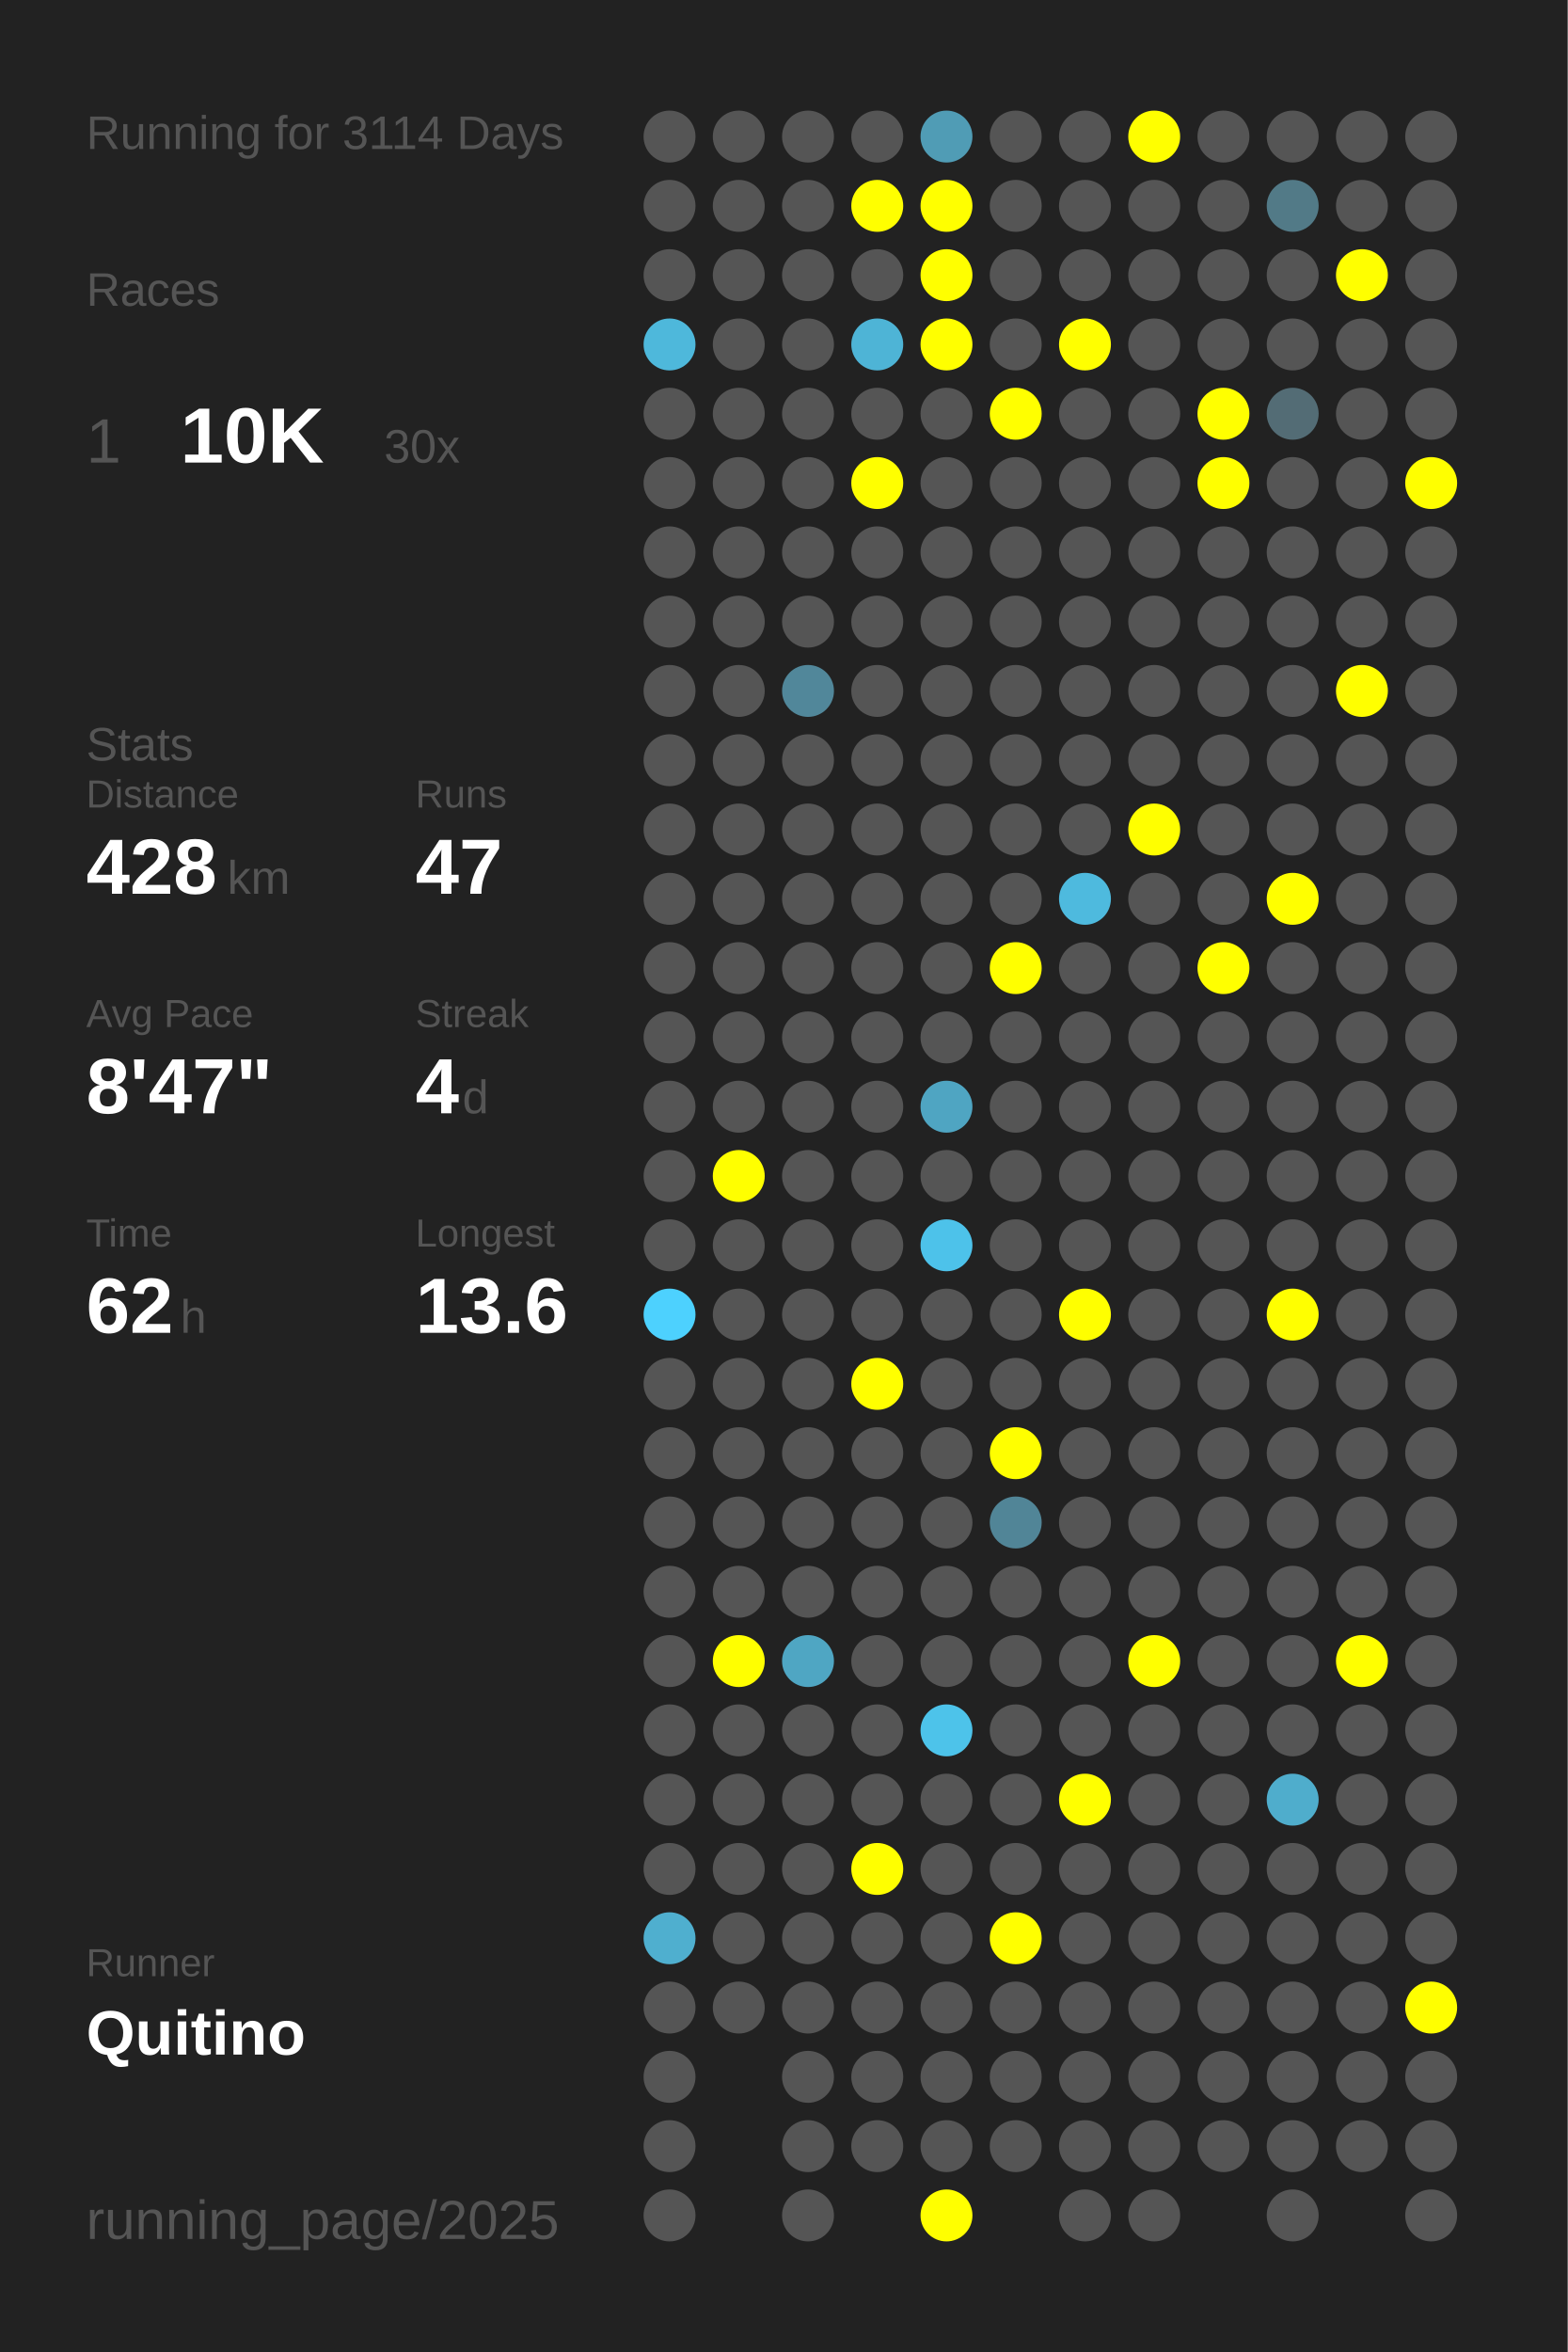
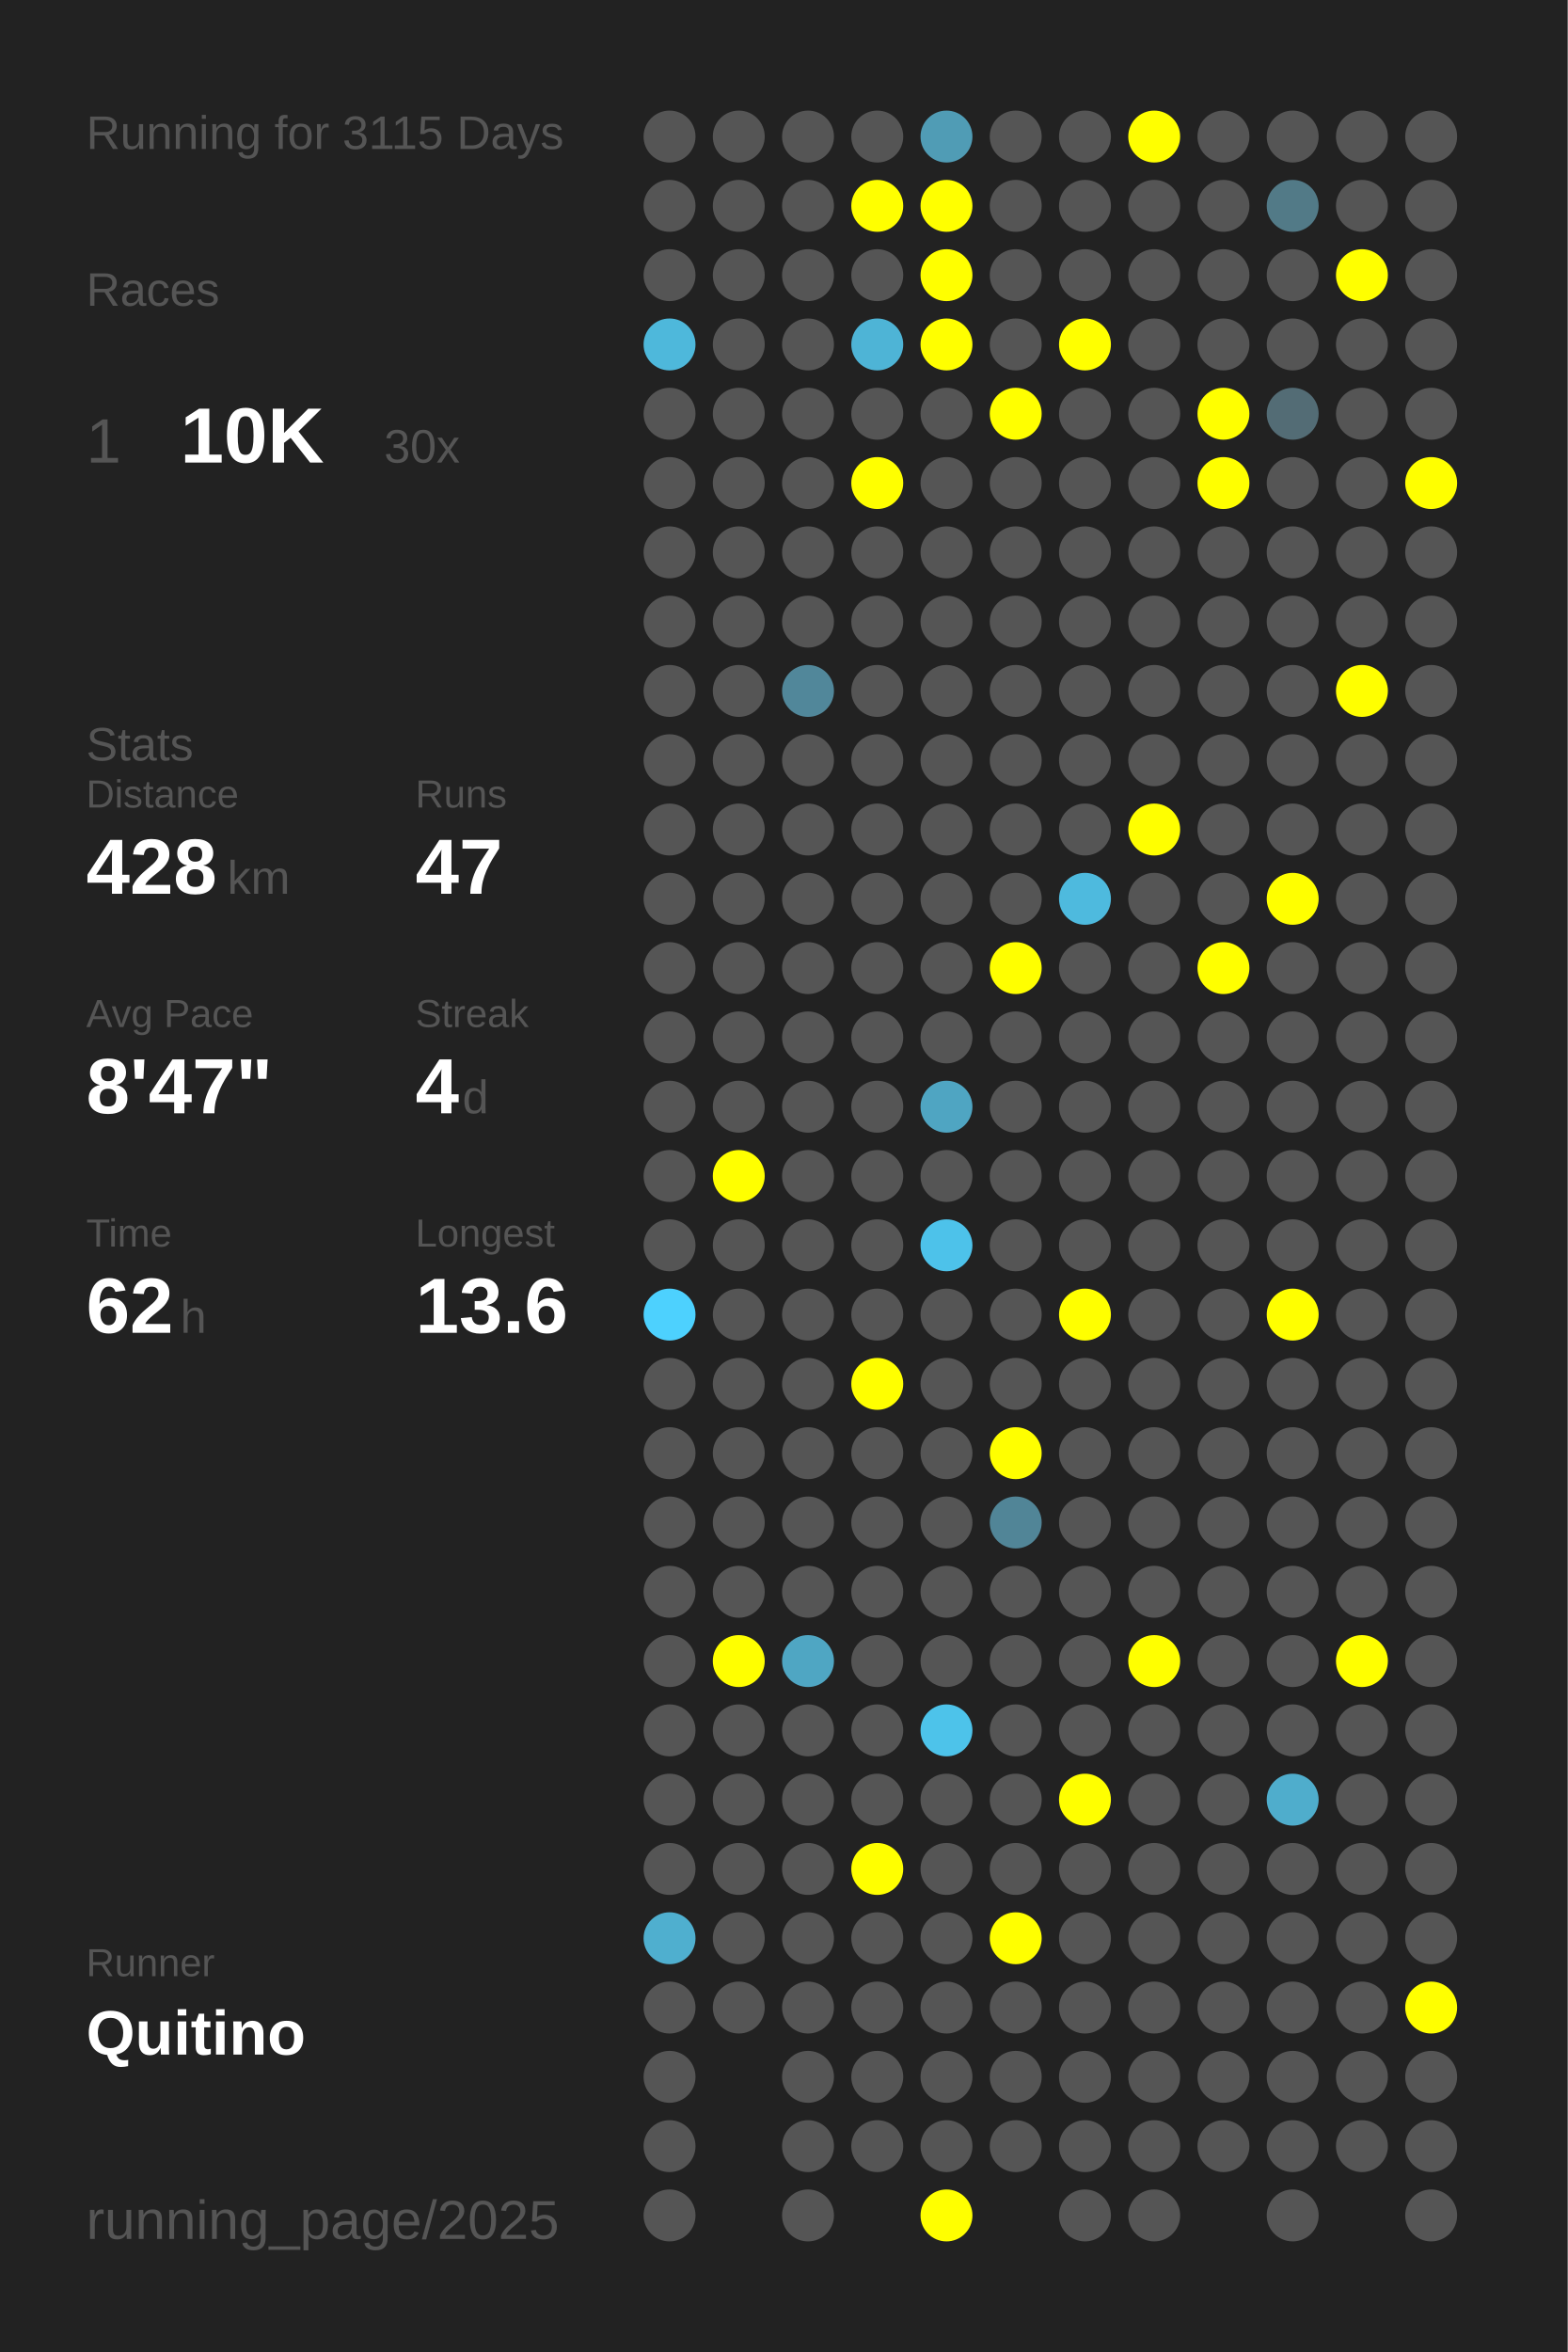
<svg xmlns="http://www.w3.org/2000/svg" baseProfile="full" height="300mm" version="1.1" viewBox="0,0,200,300" width="200mm">
  <defs />
  <rect fill="#222222" height="300" width="200" x="0" y="0" />
-   <text fill="#555555" style="font-size:6px; font-family:Arial;" x="11" y="19">Running for 3114 Days</text>
+   <text fill="#555555" style="font-size:6px; font-family:Arial;" x="11" y="19">Running for 3115 Days</text>
  <text fill="#555555" style="font-size:6px; font-family:Arial;" x="11" y="39">Races</text>
  <text fill="#555555" style="font-size:8px; font-family:Arial;" x="11" y="59">1</text>
  <text fill="#FFFFFF" style="font-size:10px; font-family:Arial; font-weight:bold;" x="23" y="59">10K</text>
  <text fill="#555555" style="font-size:6px; font-family:Arial;" x="49" y="59">30x</text>
  <text fill="#555555" style="font-size:6px; font-family:Arial;" x="11" y="97">Stats</text>
  <text fill="#555555" style="font-size:5px; font-family:Arial;" x="11" y="103">Distance</text>
  <text fill="#FFFFFF" style="font-size:10px; font-family:Arial; font-weight:bold;" x="11" y="114">428</text>
  <text fill="#555555" style="font-size:6px; font-family:Arial;" x="29" y="114">km</text>
  <text fill="#555555" style="font-size:5px; font-family:Arial;" x="53" y="103">Runs</text>
  <text fill="#FFFFFF" style="font-size:10px; font-family:Arial; font-weight:bold;" x="53" y="114">47</text>
  <text fill="#555555" style="font-size:5px; font-family:Arial;" x="11" y="131">Avg Pace</text>
  <text fill="#FFFFFF" style="font-size:10px; font-family:Arial; font-weight:bold;" x="11" y="142">8'47"</text>
  <text fill="#555555" style="font-size:5px; font-family:Arial;" x="53" y="131">Streak</text>
  <text fill="#FFFFFF" style="font-size:10px; font-family:Arial; font-weight:bold;" x="53" y="142">4</text>
  <text fill="#555555" style="font-size:6px; font-family:Arial;" x="59" y="142">d</text>
  <text fill="#555555" style="font-size:5px; font-family:Arial;" x="11" y="159">Time</text>
  <text fill="#FFFFFF" style="font-size:10px; font-family:Arial; font-weight:bold;" x="11" y="170">62</text>
  <text fill="#555555" style="font-size:6px; font-family:Arial;" x="23" y="170">h</text>
  <text fill="#555555" style="font-size:5px; font-family:Arial;" x="53" y="159">Longest</text>
  <text fill="#FFFFFF" style="font-size:10px; font-family:Arial; font-weight:bold;" x="53" y="170">13.6</text>
  <text fill="#555555" style="font-size:5px; font-family:Arial;" x="11" y="252.065">Runner</text>
  <text fill="#FFFFFF" style="font-size:8px; font-family:Arial; font-weight:bold;" x="11" y="262.065">Quitino</text>
  <text fill="#555555" style="font-size:7px; font-family:Arial;" x="11" y="285.581">running_page/2025</text>
  <circle cx="85.417" cy="17.419" fill="#555555" r="3.312" />
  <circle cx="85.417" cy="26.258" fill="#555555" r="3.312" />
  <circle cx="85.417" cy="35.097" fill="#555555" r="3.312" />
  <circle cx="85.417" cy="43.935" fill="#4eb8db" r="3.312" />
  <circle cx="85.417" cy="52.774" fill="#555555" r="3.312" />
  <circle cx="85.417" cy="61.613" fill="#555555" r="3.312" />
  <circle cx="85.417" cy="70.452" fill="#555555" r="3.312" />
  <circle cx="85.417" cy="79.29" fill="#555555" r="3.312" />
  <circle cx="85.417" cy="88.129" fill="#555555" r="3.312" />
  <circle cx="85.417" cy="96.968" fill="#555555" r="3.312" />
  <circle cx="85.417" cy="105.806" fill="#555555" r="3.312" />
  <circle cx="85.417" cy="114.645" fill="#555555" r="3.312" />
  <circle cx="85.417" cy="123.484" fill="#555555" r="3.312" />
  <circle cx="85.417" cy="132.323" fill="#555555" r="3.312" />
  <circle cx="85.417" cy="141.161" fill="#555555" r="3.312" />
  <circle cx="85.417" cy="150" fill="#555555" r="3.312" />
  <circle cx="85.417" cy="158.839" fill="#555555" r="3.312" />
  <circle cx="85.417" cy="167.677" fill="#4dd1fe" r="3.312" />
  <circle cx="85.417" cy="176.516" fill="#555555" r="3.312" />
  <circle cx="85.417" cy="185.355" fill="#555555" r="3.312" />
  <circle cx="85.417" cy="194.194" fill="#555555" r="3.312" />
  <circle cx="85.417" cy="203.032" fill="#555555" r="3.312" />
  <circle cx="85.417" cy="211.871" fill="#555555" r="3.312" />
  <circle cx="85.417" cy="220.71" fill="#555555" r="3.312" />
  <circle cx="85.417" cy="229.548" fill="#555555" r="3.312" />
  <circle cx="85.417" cy="238.387" fill="#555555" r="3.312" />
  <circle cx="85.417" cy="247.226" fill="#4fafcf" r="3.312" />
  <circle cx="85.417" cy="256.065" fill="#555555" r="3.312" />
  <circle cx="85.417" cy="264.903" fill="#555555" r="3.312" />
  <circle cx="85.417" cy="273.742" fill="#555555" r="3.312" />
  <circle cx="85.417" cy="282.581" fill="#555555" r="3.312" />
  <circle cx="94.25" cy="17.419" fill="#555555" r="3.312" />
  <circle cx="94.25" cy="26.258" fill="#555555" r="3.312" />
  <circle cx="94.25" cy="35.097" fill="#555555" r="3.312" />
  <circle cx="94.25" cy="43.935" fill="#555555" r="3.312" />
  <circle cx="94.25" cy="52.774" fill="#555555" r="3.312" />
  <circle cx="94.25" cy="61.613" fill="#555555" r="3.312" />
  <circle cx="94.25" cy="70.452" fill="#555555" r="3.312" />
  <circle cx="94.25" cy="79.29" fill="#555555" r="3.312" />
  <circle cx="94.25" cy="88.129" fill="#555555" r="3.312" />
  <circle cx="94.25" cy="96.968" fill="#555555" r="3.312" />
  <circle cx="94.25" cy="105.806" fill="#555555" r="3.312" />
  <circle cx="94.25" cy="114.645" fill="#555555" r="3.312" />
  <circle cx="94.25" cy="123.484" fill="#555555" r="3.312" />
  <circle cx="94.25" cy="132.323" fill="#555555" r="3.312" />
  <circle cx="94.25" cy="141.161" fill="#555555" r="3.312" />
  <circle cx="94.25" cy="150" fill="#FFFF00" r="3.312" />
  <circle cx="94.25" cy="158.839" fill="#555555" r="3.312" />
  <circle cx="94.25" cy="167.677" fill="#555555" r="3.312" />
  <circle cx="94.25" cy="176.516" fill="#555555" r="3.312" />
  <circle cx="94.25" cy="185.355" fill="#555555" r="3.312" />
  <circle cx="94.25" cy="194.194" fill="#555555" r="3.312" />
  <circle cx="94.25" cy="203.032" fill="#555555" r="3.312" />
  <circle cx="94.25" cy="211.871" fill="#FFFF00" r="3.312" />
  <circle cx="94.25" cy="220.71" fill="#555555" r="3.312" />
  <circle cx="94.25" cy="229.548" fill="#555555" r="3.312" />
  <circle cx="94.25" cy="238.387" fill="#555555" r="3.312" />
  <circle cx="94.25" cy="247.226" fill="#555555" r="3.312" />
  <circle cx="94.25" cy="256.065" fill="#555555" r="3.312" />
  <circle cx="103.083" cy="17.419" fill="#555555" r="3.312" />
  <circle cx="103.083" cy="26.258" fill="#555555" r="3.312" />
  <circle cx="103.083" cy="35.097" fill="#555555" r="3.312" />
  <circle cx="103.083" cy="43.935" fill="#555555" r="3.312" />
  <circle cx="103.083" cy="52.774" fill="#555555" r="3.312" />
  <circle cx="103.083" cy="61.613" fill="#555555" r="3.312" />
  <circle cx="103.083" cy="70.452" fill="#555555" r="3.312" />
  <circle cx="103.083" cy="79.29" fill="#555555" r="3.312" />
  <circle cx="103.083" cy="88.129" fill="#51879a" r="3.312" />
  <circle cx="103.083" cy="96.968" fill="#555555" r="3.312" />
  <circle cx="103.083" cy="105.806" fill="#555555" r="3.312" />
  <circle cx="103.083" cy="114.645" fill="#555555" r="3.312" />
  <circle cx="103.083" cy="123.484" fill="#555555" r="3.312" />
  <circle cx="103.083" cy="132.323" fill="#555555" r="3.312" />
  <circle cx="103.083" cy="141.161" fill="#555555" r="3.312" />
  <circle cx="103.083" cy="150" fill="#555555" r="3.312" />
  <circle cx="103.083" cy="158.839" fill="#555555" r="3.312" />
  <circle cx="103.083" cy="167.677" fill="#555555" r="3.312" />
  <circle cx="103.083" cy="176.516" fill="#555555" r="3.312" />
  <circle cx="103.083" cy="185.355" fill="#555555" r="3.312" />
  <circle cx="103.083" cy="194.194" fill="#555555" r="3.312" />
  <circle cx="103.083" cy="203.032" fill="#555555" r="3.312" />
  <circle cx="103.083" cy="211.871" fill="#4fa6c3" r="3.312" />
  <circle cx="103.083" cy="220.71" fill="#555555" r="3.312" />
  <circle cx="103.083" cy="229.548" fill="#555555" r="3.312" />
  <circle cx="103.083" cy="238.387" fill="#555555" r="3.312" />
  <circle cx="103.083" cy="247.226" fill="#555555" r="3.312" />
  <circle cx="103.083" cy="256.065" fill="#555555" r="3.312" />
  <circle cx="103.083" cy="264.903" fill="#555555" r="3.312" />
  <circle cx="103.083" cy="273.742" fill="#555555" r="3.312" />
  <circle cx="103.083" cy="282.581" fill="#555555" r="3.312" />
  <circle cx="111.917" cy="17.419" fill="#555555" r="3.312" />
  <circle cx="111.917" cy="26.258" fill="#FFFF00" r="3.312" />
  <circle cx="111.917" cy="35.097" fill="#555555" r="3.312" />
  <circle cx="111.917" cy="43.935" fill="#4eb4d6" r="3.312" />
  <circle cx="111.917" cy="52.774" fill="#555555" r="3.312" />
  <circle cx="111.917" cy="61.613" fill="#FFFF00" r="3.312" />
  <circle cx="111.917" cy="70.452" fill="#555555" r="3.312" />
  <circle cx="111.917" cy="79.29" fill="#555555" r="3.312" />
  <circle cx="111.917" cy="88.129" fill="#555555" r="3.312" />
  <circle cx="111.917" cy="96.968" fill="#555555" r="3.312" />
  <circle cx="111.917" cy="105.806" fill="#555555" r="3.312" />
  <circle cx="111.917" cy="114.645" fill="#555555" r="3.312" />
  <circle cx="111.917" cy="123.484" fill="#555555" r="3.312" />
  <circle cx="111.917" cy="132.323" fill="#555555" r="3.312" />
  <circle cx="111.917" cy="141.161" fill="#555555" r="3.312" />
  <circle cx="111.917" cy="150" fill="#555555" r="3.312" />
  <circle cx="111.917" cy="158.839" fill="#555555" r="3.312" />
  <circle cx="111.917" cy="167.677" fill="#555555" r="3.312" />
  <circle cx="111.917" cy="176.516" fill="#FFFF00" r="3.312" />
  <circle cx="111.917" cy="185.355" fill="#555555" r="3.312" />
  <circle cx="111.917" cy="194.194" fill="#555555" r="3.312" />
  <circle cx="111.917" cy="203.032" fill="#555555" r="3.312" />
  <circle cx="111.917" cy="211.871" fill="#555555" r="3.312" />
  <circle cx="111.917" cy="220.71" fill="#555555" r="3.312" />
  <circle cx="111.917" cy="229.548" fill="#555555" r="3.312" />
  <circle cx="111.917" cy="238.387" fill="#FFFF00" r="3.312" />
  <circle cx="111.917" cy="247.226" fill="#555555" r="3.312" />
  <circle cx="111.917" cy="256.065" fill="#555555" r="3.312" />
  <circle cx="111.917" cy="264.903" fill="#555555" r="3.312" />
  <circle cx="111.917" cy="273.742" fill="#555555" r="3.312" />
  <circle cx="120.75" cy="17.419" fill="#509cb5" r="3.312" />
  <circle cx="120.75" cy="26.258" fill="#FFFF00" r="3.312" />
  <circle cx="120.75" cy="35.097" fill="#FFFF00" r="3.312" />
  <circle cx="120.75" cy="43.935" fill="#FFFF00" r="3.312" />
  <circle cx="120.75" cy="52.774" fill="#555555" r="3.312" />
  <circle cx="120.75" cy="61.613" fill="#555555" r="3.312" />
  <circle cx="120.75" cy="70.452" fill="#555555" r="3.312" />
  <circle cx="120.75" cy="79.29" fill="#555555" r="3.312" />
  <circle cx="120.75" cy="88.129" fill="#555555" r="3.312" />
  <circle cx="120.75" cy="96.968" fill="#555555" r="3.312" />
  <circle cx="120.75" cy="105.806" fill="#555555" r="3.312" />
  <circle cx="120.75" cy="114.645" fill="#555555" r="3.312" />
  <circle cx="120.75" cy="123.484" fill="#555555" r="3.312" />
  <circle cx="120.75" cy="132.323" fill="#555555" r="3.312" />
  <circle cx="120.75" cy="141.161" fill="#4fa5c2" r="3.312" />
  <circle cx="120.75" cy="150" fill="#555555" r="3.312" />
  <circle cx="120.75" cy="158.839" fill="#4dc2ea" r="3.312" />
  <circle cx="120.75" cy="167.677" fill="#555555" r="3.312" />
  <circle cx="120.75" cy="176.516" fill="#555555" r="3.312" />
  <circle cx="120.75" cy="185.355" fill="#555555" r="3.312" />
  <circle cx="120.75" cy="194.194" fill="#555555" r="3.312" />
  <circle cx="120.75" cy="203.032" fill="#555555" r="3.312" />
  <circle cx="120.75" cy="211.871" fill="#555555" r="3.312" />
  <circle cx="120.75" cy="220.71" fill="#4dc3ea" r="3.312" />
  <circle cx="120.75" cy="229.548" fill="#555555" r="3.312" />
  <circle cx="120.75" cy="238.387" fill="#555555" r="3.312" />
  <circle cx="120.75" cy="247.226" fill="#555555" r="3.312" />
  <circle cx="120.75" cy="256.065" fill="#555555" r="3.312" />
  <circle cx="120.75" cy="264.903" fill="#555555" r="3.312" />
  <circle cx="120.75" cy="273.742" fill="#555555" r="3.312" />
  <circle cx="120.75" cy="282.581" fill="#FFFF00" r="3.312" />
  <circle cx="129.583" cy="17.419" fill="#555555" r="3.312" />
  <circle cx="129.583" cy="26.258" fill="#555555" r="3.312" />
  <circle cx="129.583" cy="35.097" fill="#555555" r="3.312" />
  <circle cx="129.583" cy="43.935" fill="#555555" r="3.312" />
  <circle cx="129.583" cy="52.774" fill="#FFFF00" r="3.312" />
  <circle cx="129.583" cy="61.613" fill="#555555" r="3.312" />
  <circle cx="129.583" cy="70.452" fill="#555555" r="3.312" />
  <circle cx="129.583" cy="79.29" fill="#555555" r="3.312" />
  <circle cx="129.583" cy="88.129" fill="#555555" r="3.312" />
  <circle cx="129.583" cy="96.968" fill="#555555" r="3.312" />
  <circle cx="129.583" cy="105.806" fill="#555555" r="3.312" />
  <circle cx="129.583" cy="114.645" fill="#555555" r="3.312" />
  <circle cx="129.583" cy="123.484" fill="#FFFF00" r="3.312" />
  <circle cx="129.583" cy="132.323" fill="#555555" r="3.312" />
  <circle cx="129.583" cy="141.161" fill="#555555" r="3.312" />
  <circle cx="129.583" cy="150" fill="#555555" r="3.312" />
  <circle cx="129.583" cy="158.839" fill="#555555" r="3.312" />
  <circle cx="129.583" cy="167.677" fill="#555555" r="3.312" />
  <circle cx="129.583" cy="176.516" fill="#555555" r="3.312" />
  <circle cx="129.583" cy="185.355" fill="#FFFF00" r="3.312" />
  <circle cx="129.583" cy="194.194" fill="#518597" r="3.312" />
  <circle cx="129.583" cy="203.032" fill="#555555" r="3.312" />
  <circle cx="129.583" cy="211.871" fill="#555555" r="3.312" />
  <circle cx="129.583" cy="220.71" fill="#555555" r="3.312" />
  <circle cx="129.583" cy="229.548" fill="#555555" r="3.312" />
  <circle cx="129.583" cy="238.387" fill="#555555" r="3.312" />
  <circle cx="129.583" cy="247.226" fill="#FFFF00" r="3.312" />
  <circle cx="129.583" cy="256.065" fill="#555555" r="3.312" />
  <circle cx="129.583" cy="264.903" fill="#555555" r="3.312" />
  <circle cx="129.583" cy="273.742" fill="#555555" r="3.312" />
  <circle cx="138.417" cy="17.419" fill="#555555" r="3.312" />
  <circle cx="138.417" cy="26.258" fill="#555555" r="3.312" />
  <circle cx="138.417" cy="35.097" fill="#555555" r="3.312" />
  <circle cx="138.417" cy="43.935" fill="#FFFF00" r="3.312" />
  <circle cx="138.417" cy="52.774" fill="#555555" r="3.312" />
  <circle cx="138.417" cy="61.613" fill="#555555" r="3.312" />
  <circle cx="138.417" cy="70.452" fill="#555555" r="3.312" />
  <circle cx="138.417" cy="79.29" fill="#555555" r="3.312" />
  <circle cx="138.417" cy="88.129" fill="#555555" r="3.312" />
  <circle cx="138.417" cy="96.968" fill="#555555" r="3.312" />
  <circle cx="138.417" cy="105.806" fill="#555555" r="3.312" />
  <circle cx="138.417" cy="114.645" fill="#4ebade" r="3.312" />
  <circle cx="138.417" cy="123.484" fill="#555555" r="3.312" />
  <circle cx="138.417" cy="132.323" fill="#555555" r="3.312" />
  <circle cx="138.417" cy="141.161" fill="#555555" r="3.312" />
  <circle cx="138.417" cy="150" fill="#555555" r="3.312" />
  <circle cx="138.417" cy="158.839" fill="#555555" r="3.312" />
  <circle cx="138.417" cy="167.677" fill="#FFFF00" r="3.312" />
  <circle cx="138.417" cy="176.516" fill="#555555" r="3.312" />
  <circle cx="138.417" cy="185.355" fill="#555555" r="3.312" />
  <circle cx="138.417" cy="194.194" fill="#555555" r="3.312" />
  <circle cx="138.417" cy="203.032" fill="#555555" r="3.312" />
  <circle cx="138.417" cy="211.871" fill="#555555" r="3.312" />
  <circle cx="138.417" cy="220.71" fill="#555555" r="3.312" />
  <circle cx="138.417" cy="229.548" fill="#FFFF00" r="3.312" />
  <circle cx="138.417" cy="238.387" fill="#555555" r="3.312" />
  <circle cx="138.417" cy="247.226" fill="#555555" r="3.312" />
  <circle cx="138.417" cy="256.065" fill="#555555" r="3.312" />
  <circle cx="138.417" cy="264.903" fill="#555555" r="3.312" />
  <circle cx="138.417" cy="273.742" fill="#555555" r="3.312" />
  <circle cx="138.417" cy="282.581" fill="#555555" r="3.312" />
  <circle cx="147.25" cy="17.419" fill="#FFFF00" r="3.312" />
  <circle cx="147.25" cy="26.258" fill="#555555" r="3.312" />
  <circle cx="147.25" cy="35.097" fill="#555555" r="3.312" />
  <circle cx="147.25" cy="43.935" fill="#555555" r="3.312" />
  <circle cx="147.25" cy="52.774" fill="#555555" r="3.312" />
  <circle cx="147.25" cy="61.613" fill="#555555" r="3.312" />
  <circle cx="147.25" cy="70.452" fill="#555555" r="3.312" />
  <circle cx="147.25" cy="79.29" fill="#555555" r="3.312" />
  <circle cx="147.25" cy="88.129" fill="#555555" r="3.312" />
  <circle cx="147.25" cy="96.968" fill="#555555" r="3.312" />
  <circle cx="147.25" cy="105.806" fill="#FFFF00" r="3.312" />
  <circle cx="147.25" cy="114.645" fill="#555555" r="3.312" />
  <circle cx="147.25" cy="123.484" fill="#555555" r="3.312" />
  <circle cx="147.25" cy="132.323" fill="#555555" r="3.312" />
  <circle cx="147.25" cy="141.161" fill="#555555" r="3.312" />
  <circle cx="147.25" cy="150" fill="#555555" r="3.312" />
  <circle cx="147.25" cy="158.839" fill="#555555" r="3.312" />
  <circle cx="147.25" cy="167.677" fill="#555555" r="3.312" />
  <circle cx="147.25" cy="176.516" fill="#555555" r="3.312" />
  <circle cx="147.25" cy="185.355" fill="#555555" r="3.312" />
  <circle cx="147.25" cy="194.194" fill="#555555" r="3.312" />
  <circle cx="147.25" cy="203.032" fill="#555555" r="3.312" />
  <circle cx="147.25" cy="211.871" fill="#FFFF00" r="3.312" />
  <circle cx="147.25" cy="220.71" fill="#555555" r="3.312" />
  <circle cx="147.25" cy="229.548" fill="#555555" r="3.312" />
  <circle cx="147.25" cy="238.387" fill="#555555" r="3.312" />
  <circle cx="147.25" cy="247.226" fill="#555555" r="3.312" />
  <circle cx="147.25" cy="256.065" fill="#555555" r="3.312" />
  <circle cx="147.25" cy="264.903" fill="#555555" r="3.312" />
  <circle cx="147.25" cy="273.742" fill="#555555" r="3.312" />
  <circle cx="147.25" cy="282.581" fill="#555555" r="3.312" />
  <circle cx="156.083" cy="17.419" fill="#555555" r="3.312" />
  <circle cx="156.083" cy="26.258" fill="#555555" r="3.312" />
  <circle cx="156.083" cy="35.097" fill="#555555" r="3.312" />
  <circle cx="156.083" cy="43.935" fill="#555555" r="3.312" />
  <circle cx="156.083" cy="52.774" fill="#FFFF00" r="3.312" />
  <circle cx="156.083" cy="61.613" fill="#FFFF00" r="3.312" />
  <circle cx="156.083" cy="70.452" fill="#555555" r="3.312" />
  <circle cx="156.083" cy="79.29" fill="#555555" r="3.312" />
  <circle cx="156.083" cy="88.129" fill="#555555" r="3.312" />
  <circle cx="156.083" cy="96.968" fill="#555555" r="3.312" />
  <circle cx="156.083" cy="105.806" fill="#555555" r="3.312" />
  <circle cx="156.083" cy="114.645" fill="#555555" r="3.312" />
  <circle cx="156.083" cy="123.484" fill="#FFFF00" r="3.312" />
  <circle cx="156.083" cy="132.323" fill="#555555" r="3.312" />
  <circle cx="156.083" cy="141.161" fill="#555555" r="3.312" />
  <circle cx="156.083" cy="150" fill="#555555" r="3.312" />
  <circle cx="156.083" cy="158.839" fill="#555555" r="3.312" />
  <circle cx="156.083" cy="167.677" fill="#555555" r="3.312" />
  <circle cx="156.083" cy="176.516" fill="#555555" r="3.312" />
  <circle cx="156.083" cy="185.355" fill="#555555" r="3.312" />
  <circle cx="156.083" cy="194.194" fill="#555555" r="3.312" />
  <circle cx="156.083" cy="203.032" fill="#555555" r="3.312" />
  <circle cx="156.083" cy="211.871" fill="#555555" r="3.312" />
  <circle cx="156.083" cy="220.71" fill="#555555" r="3.312" />
  <circle cx="156.083" cy="229.548" fill="#555555" r="3.312" />
  <circle cx="156.083" cy="238.387" fill="#555555" r="3.312" />
  <circle cx="156.083" cy="247.226" fill="#555555" r="3.312" />
  <circle cx="156.083" cy="256.065" fill="#555555" r="3.312" />
  <circle cx="156.083" cy="264.903" fill="#555555" r="3.312" />
  <circle cx="156.083" cy="273.742" fill="#555555" r="3.312" />
  <circle cx="164.917" cy="17.419" fill="#555555" r="3.312" />
  <circle cx="164.917" cy="26.258" fill="#527a87" r="3.312" />
  <circle cx="164.917" cy="35.097" fill="#555555" r="3.312" />
  <circle cx="164.917" cy="43.935" fill="#555555" r="3.312" />
  <circle cx="164.917" cy="52.774" fill="#536c75" r="3.312" />
  <circle cx="164.917" cy="61.613" fill="#555555" r="3.312" />
  <circle cx="164.917" cy="70.452" fill="#555555" r="3.312" />
  <circle cx="164.917" cy="79.29" fill="#555555" r="3.312" />
  <circle cx="164.917" cy="88.129" fill="#555555" r="3.312" />
  <circle cx="164.917" cy="96.968" fill="#555555" r="3.312" />
  <circle cx="164.917" cy="105.806" fill="#555555" r="3.312" />
  <circle cx="164.917" cy="114.645" fill="#FFFF00" r="3.312" />
  <circle cx="164.917" cy="123.484" fill="#555555" r="3.312" />
  <circle cx="164.917" cy="132.323" fill="#555555" r="3.312" />
  <circle cx="164.917" cy="141.161" fill="#555555" r="3.312" />
  <circle cx="164.917" cy="150" fill="#555555" r="3.312" />
  <circle cx="164.917" cy="158.839" fill="#555555" r="3.312" />
  <circle cx="164.917" cy="167.677" fill="#FFFF00" r="3.312" />
  <circle cx="164.917" cy="176.516" fill="#555555" r="3.312" />
  <circle cx="164.917" cy="185.355" fill="#555555" r="3.312" />
  <circle cx="164.917" cy="194.194" fill="#555555" r="3.312" />
  <circle cx="164.917" cy="203.032" fill="#555555" r="3.312" />
  <circle cx="164.917" cy="211.871" fill="#555555" r="3.312" />
  <circle cx="164.917" cy="220.71" fill="#555555" r="3.312" />
  <circle cx="164.917" cy="229.548" fill="#4fadcc" r="3.312" />
  <circle cx="164.917" cy="238.387" fill="#555555" r="3.312" />
  <circle cx="164.917" cy="247.226" fill="#555555" r="3.312" />
  <circle cx="164.917" cy="256.065" fill="#555555" r="3.312" />
  <circle cx="164.917" cy="264.903" fill="#555555" r="3.312" />
  <circle cx="164.917" cy="273.742" fill="#555555" r="3.312" />
  <circle cx="164.917" cy="282.581" fill="#555555" r="3.312" />
  <circle cx="173.75" cy="17.419" fill="#555555" r="3.312" />
  <circle cx="173.75" cy="26.258" fill="#555555" r="3.312" />
  <circle cx="173.75" cy="35.097" fill="#FFFF00" r="3.312" />
  <circle cx="173.75" cy="43.935" fill="#555555" r="3.312" />
  <circle cx="173.75" cy="52.774" fill="#555555" r="3.312" />
  <circle cx="173.75" cy="61.613" fill="#555555" r="3.312" />
  <circle cx="173.75" cy="70.452" fill="#555555" r="3.312" />
  <circle cx="173.75" cy="79.29" fill="#555555" r="3.312" />
  <circle cx="173.75" cy="88.129" fill="#FFFF00" r="3.312" />
  <circle cx="173.75" cy="96.968" fill="#555555" r="3.312" />
  <circle cx="173.75" cy="105.806" fill="#555555" r="3.312" />
  <circle cx="173.75" cy="114.645" fill="#555555" r="3.312" />
  <circle cx="173.75" cy="123.484" fill="#555555" r="3.312" />
  <circle cx="173.75" cy="132.323" fill="#555555" r="3.312" />
  <circle cx="173.75" cy="141.161" fill="#555555" r="3.312" />
  <circle cx="173.75" cy="150" fill="#555555" r="3.312" />
  <circle cx="173.75" cy="158.839" fill="#555555" r="3.312" />
  <circle cx="173.75" cy="167.677" fill="#555555" r="3.312" />
  <circle cx="173.75" cy="176.516" fill="#555555" r="3.312" />
  <circle cx="173.75" cy="185.355" fill="#555555" r="3.312" />
  <circle cx="173.75" cy="194.194" fill="#555555" r="3.312" />
  <circle cx="173.75" cy="203.032" fill="#555555" r="3.312" />
  <circle cx="173.75" cy="211.871" fill="#FFFF00" r="3.312" />
  <circle cx="173.75" cy="220.71" fill="#555555" r="3.312" />
  <circle cx="173.75" cy="229.548" fill="#555555" r="3.312" />
  <circle cx="173.75" cy="238.387" fill="#555555" r="3.312" />
  <circle cx="173.75" cy="247.226" fill="#555555" r="3.312" />
  <circle cx="173.75" cy="256.065" fill="#555555" r="3.312" />
  <circle cx="173.75" cy="264.903" fill="#555555" r="3.312" />
  <circle cx="173.75" cy="273.742" fill="#555555" r="3.312" />
  <circle cx="182.583" cy="17.419" fill="#555555" r="3.312" />
  <circle cx="182.583" cy="26.258" fill="#555555" r="3.312" />
  <circle cx="182.583" cy="35.097" fill="#555555" r="3.312" />
  <circle cx="182.583" cy="43.935" fill="#555555" r="3.312" />
  <circle cx="182.583" cy="52.774" fill="#555555" r="3.312" />
  <circle cx="182.583" cy="61.613" fill="#FFFF00" r="3.312" />
  <circle cx="182.583" cy="70.452" fill="#555555" r="3.312" />
  <circle cx="182.583" cy="79.29" fill="#555555" r="3.312" />
  <circle cx="182.583" cy="88.129" fill="#555555" r="3.312" />
  <circle cx="182.583" cy="96.968" fill="#555555" r="3.312" />
  <circle cx="182.583" cy="105.806" fill="#555555" r="3.312" />
  <circle cx="182.583" cy="114.645" fill="#555555" r="3.312" />
  <circle cx="182.583" cy="123.484" fill="#555555" r="3.312" />
  <circle cx="182.583" cy="132.323" fill="#555555" r="3.312" />
  <circle cx="182.583" cy="141.161" fill="#555555" r="3.312" />
  <circle cx="182.583" cy="150" fill="#555555" r="3.312" />
  <circle cx="182.583" cy="158.839" fill="#555555" r="3.312" />
  <circle cx="182.583" cy="167.677" fill="#555555" r="3.312" />
  <circle cx="182.583" cy="176.516" fill="#555555" r="3.312" />
  <circle cx="182.583" cy="185.355" fill="#555555" r="3.312" />
  <circle cx="182.583" cy="194.194" fill="#555555" r="3.312" />
  <circle cx="182.583" cy="203.032" fill="#555555" r="3.312" />
  <circle cx="182.583" cy="211.871" fill="#555555" r="3.312" />
  <circle cx="182.583" cy="220.71" fill="#555555" r="3.312" />
  <circle cx="182.583" cy="229.548" fill="#555555" r="3.312" />
  <circle cx="182.583" cy="238.387" fill="#555555" r="3.312" />
  <circle cx="182.583" cy="247.226" fill="#555555" r="3.312" />
  <circle cx="182.583" cy="256.065" fill="#FFFF00" r="3.312" />
  <circle cx="182.583" cy="264.903" fill="#555555" r="3.312" />
  <circle cx="182.583" cy="273.742" fill="#555555" r="3.312" />
  <circle cx="182.583" cy="282.581" fill="#555555" r="3.312" />
</svg>
